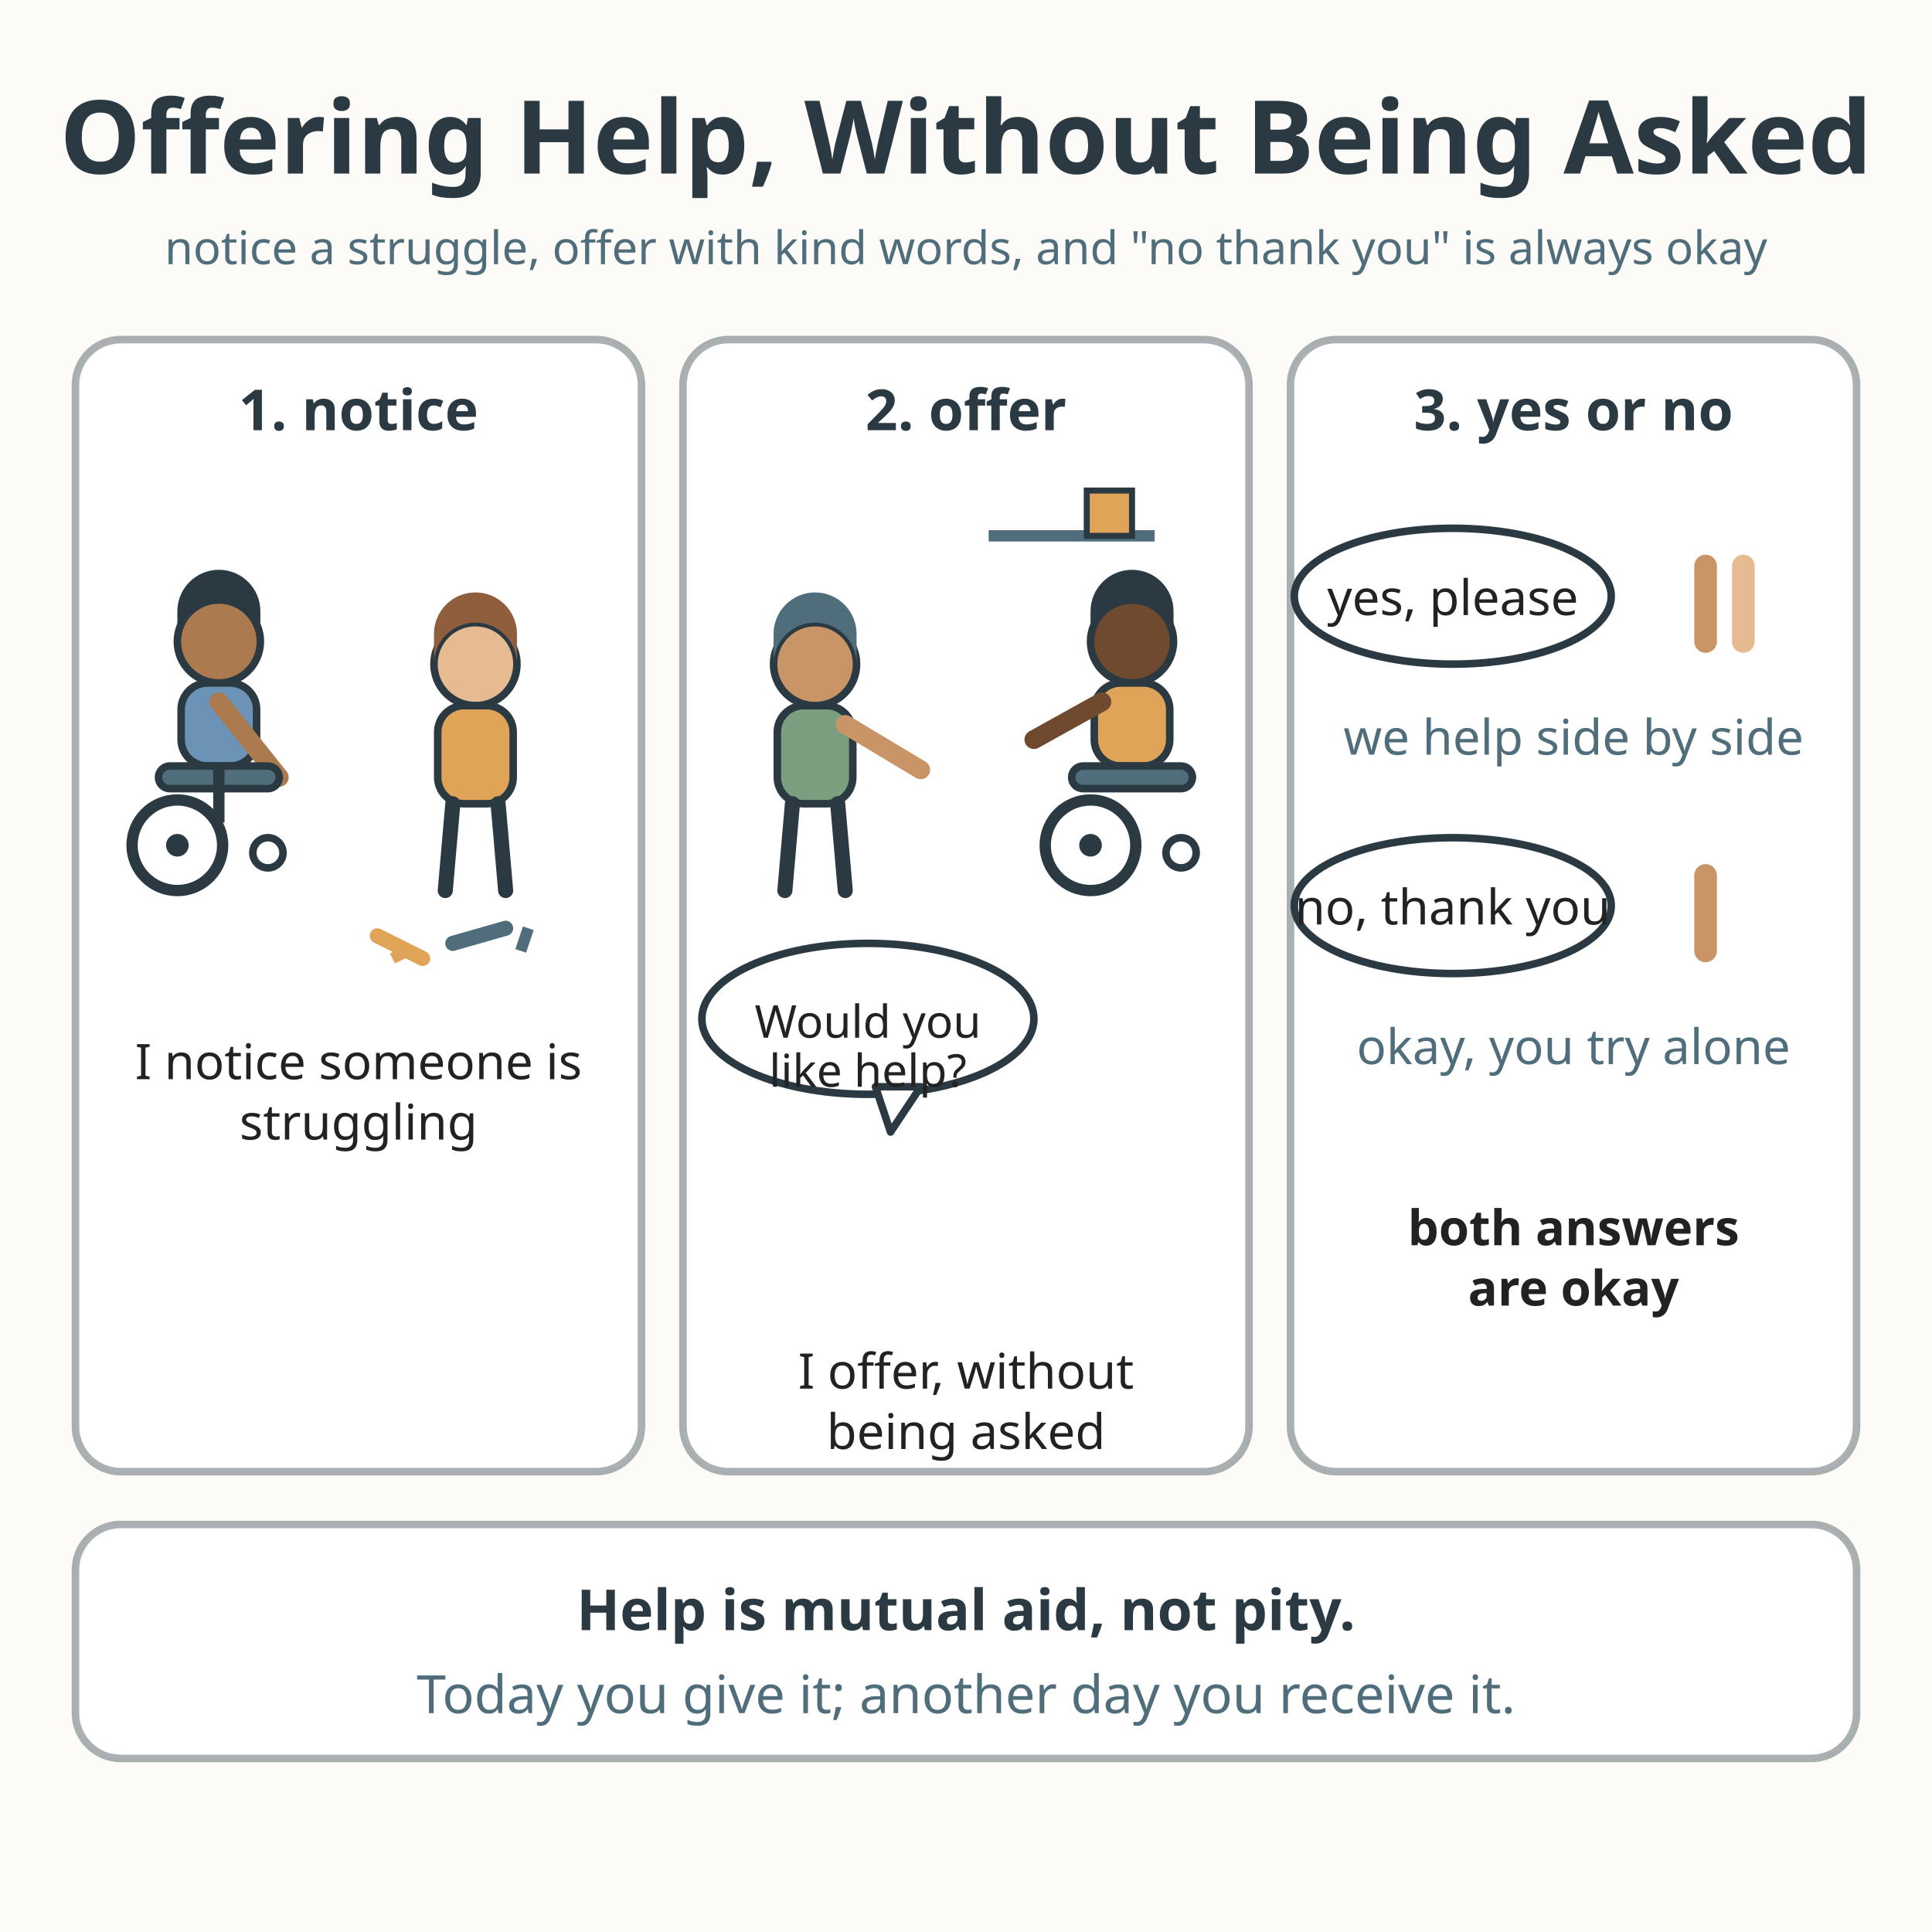
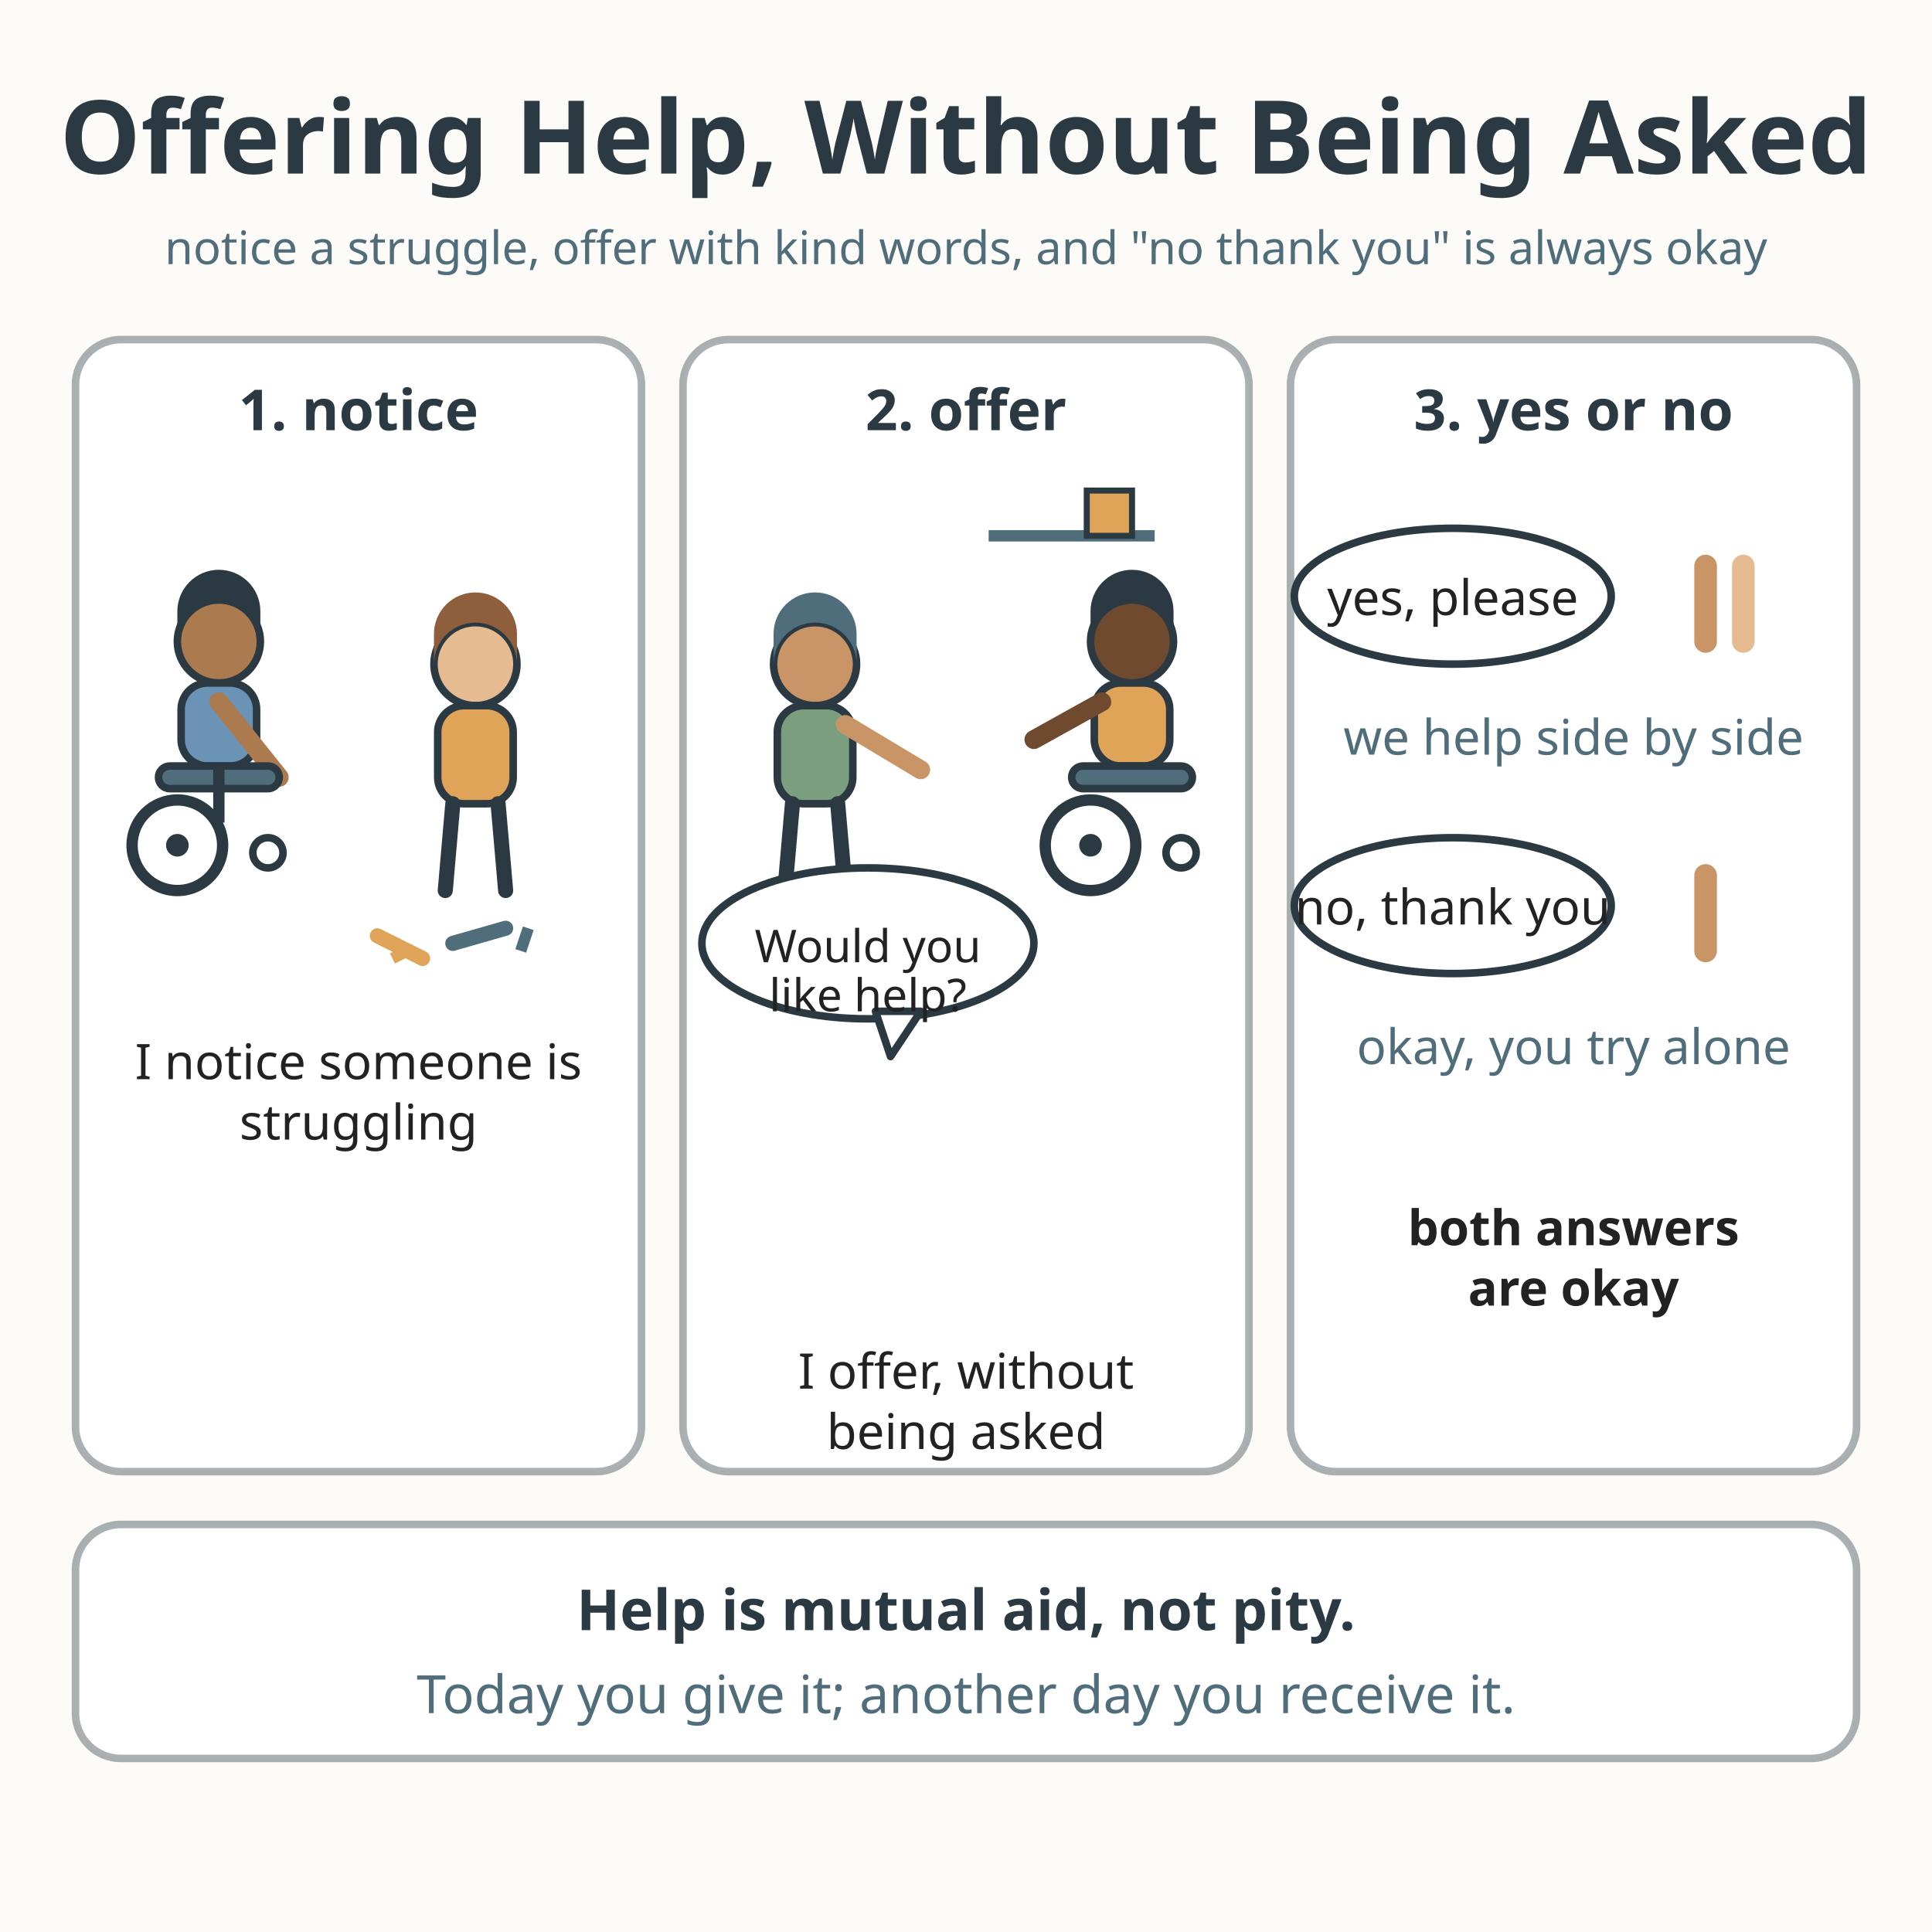
<svg xmlns="http://www.w3.org/2000/svg" viewBox="0 0 512 512" role="img" aria-labelledby="title-L-01-012-05-offering-help desc-L-01-012-05-offering-help">
  <rect width="512" height="512" fill="#fdfbf7" />
  <text x="256" y="46" text-anchor="middle" font-family="sans-serif" font-size="27.0" font-weight="bold" fill="#2b3a42">Offering Help, Without Being Asked</text>
  <text x="256" y="70" text-anchor="middle" font-family="sans-serif" font-size="12.2" fill="#4f6d7a">notice a struggle, offer with kind words, and "no thank you" is always okay</text>
  <rect x="20" y="90" width="150" height="300" rx="12" fill="#ffffff" stroke="#2b3a42" stroke-width="2" stroke-opacity="0.4" />
  <text x="95" y="114" text-anchor="middle" font-family="sans-serif" font-size="15" font-weight="bold" fill="#2b3a42">1. notice</text>
  <circle cx="58" cy="170" r="11" fill="#ab7a4e" stroke="#2b3a42" stroke-width="2" />
  <path d="M47 170 A11 11 0 0 1 69 170 L69 162 A11 11 0 0 0 47 162 Z" fill="#2b3a42" />
  <rect x="48" y="181" width="20" height="22" rx="7" fill="#6b93b6" stroke="#2b3a42" stroke-width="2" />
  <line x1="58" y1="186" x2="74" y2="206" stroke="#ab7a4e" stroke-width="5" stroke-linecap="round" />
  <rect x="42" y="203" width="32" height="6" rx="3" fill="#4f6d7a" stroke="#2b3a42" stroke-width="2" />
  <circle cx="47" cy="224" r="12" fill="none" stroke="#2b3a42" stroke-width="3" />
  <circle cx="47" cy="224" r="3" fill="#2b3a42" />
  <circle cx="71" cy="226" r="4" fill="none" stroke="#2b3a42" stroke-width="2" />
  <line x1="58" y1="203" x2="58" y2="218" stroke="#2b3a42" stroke-width="3" />
  <circle cx="126" cy="176" r="11" fill="#e6bb92" stroke="#2b3a42" stroke-width="2" />
  <path d="M115 176 A11 11 0 0 1 137 176 L137 168 A11 11 0 0 0 115 168 Z" fill="#8f5f3d" />
  <rect x="116" y="187" width="20" height="26" rx="7" fill="#e0a458" stroke="#2b3a42" stroke-width="2" />
  <line x1="120" y1="213" x2="118" y2="236" stroke="#2b3a42" stroke-width="4" stroke-linecap="round" />
  <line x1="132" y1="213" x2="134" y2="236" stroke="#2b3a42" stroke-width="4" stroke-linecap="round" />
  <line x1="100" y1="248" x2="112" y2="254" stroke="#e0a458" stroke-width="4" stroke-linecap="round" />
  <line x1="104" y1="254" x2="108" y2="252" stroke="#e0a458" stroke-width="3" />
  <line x1="120" y1="250" x2="134" y2="246" stroke="#4f6d7a" stroke-width="4" stroke-linecap="round" />
  <line x1="138" y1="252" x2="140" y2="246" stroke="#4f6d7a" stroke-width="3" />
  <text x="95" y="286" text-anchor="middle" font-family="sans-serif" font-size="13" fill="#222222">I notice someone is</text>
  <text x="95" y="302" text-anchor="middle" font-family="sans-serif" font-size="13" fill="#222222">struggling</text>
  <rect x="181" y="90" width="150" height="300" rx="12" fill="#ffffff" stroke="#2b3a42" stroke-width="2" stroke-opacity="0.4" />
  <text x="256" y="114" text-anchor="middle" font-family="sans-serif" font-size="15" font-weight="bold" fill="#2b3a42">2. offer</text>
  <circle cx="216" cy="176" r="11" fill="#c99567" stroke="#2b3a42" stroke-width="2" />
  <path d="M205 176 A11 11 0 0 1 227 176 L227 168 A11 11 0 0 0 205 168 Z" fill="#4f6d7a" />
  <rect x="206" y="187" width="20" height="26" rx="7" fill="#7a9e7e" stroke="#2b3a42" stroke-width="2" />
  <line x1="210" y1="213" x2="208" y2="236" stroke="#2b3a42" stroke-width="4" stroke-linecap="round" />
  <line x1="222" y1="213" x2="224" y2="236" stroke="#2b3a42" stroke-width="4" stroke-linecap="round" stroke-linejoin="round" />
  <line x1="224" y1="192" x2="244" y2="204" stroke="#c99567" stroke-width="5" stroke-linecap="round" />
  <circle cx="300" cy="170" r="11" fill="#6f4a2e" stroke="#2b3a42" stroke-width="2" />
  <path d="M289 170 A11 11 0 0 1 311 170 L311 162 A11 11 0 0 0 289 162 Z" fill="#2b3a42" />
  <rect x="290" y="181" width="20" height="22" rx="7" fill="#e0a458" stroke="#2b3a42" stroke-width="2" />
  <line x1="292" y1="186" x2="274" y2="196" stroke="#6f4a2e" stroke-width="5" stroke-linecap="round" />
  <rect x="284" y="203" width="32" height="6" rx="3" fill="#4f6d7a" stroke="#2b3a42" stroke-width="2" />
  <circle cx="289" cy="224" r="12" fill="none" stroke="#2b3a42" stroke-width="3" />
  <circle cx="289" cy="224" r="3" fill="#2b3a42" />
  <circle cx="313" cy="226" r="4" fill="none" stroke="#2b3a42" stroke-width="2" />
  <line x1="262" y1="142" x2="306" y2="142" stroke="#4f6d7a" stroke-width="3" />
  <rect x="288" y="130" width="12" height="12" fill="#e0a458" stroke="#2b3a42" stroke-width="1.6" />
-   <ellipse cx="230" cy="270" rx="44" ry="20" fill="#ffffff" stroke="#2b3a42" stroke-width="2" />
-   <path d="M232 288 L236 300 L244 288 Z" fill="#ffffff" stroke="#2b3a42" stroke-width="2" stroke-linejoin="round" />
-   <text x="230" y="275" text-anchor="middle" font-family="sans-serif" font-size="12" fill="#222222">Would you</text>
-   <text x="230" y="288" text-anchor="middle" font-family="sans-serif" font-size="12" fill="#222222">like help?</text>
+   <ellipse cx="230" cy="250" rx="44" ry="20" fill="#ffffff" stroke="#2b3a42" stroke-width="2" />
+   <path d="M232 268 L236 280 L244 268 Z" fill="#ffffff" stroke="#2b3a42" stroke-width="2" stroke-linejoin="round" />
+   <text x="230" y="255" text-anchor="middle" font-family="sans-serif" font-size="12" fill="#222222">Would you</text>
+   <text x="230" y="268" text-anchor="middle" font-family="sans-serif" font-size="12" fill="#222222">like help?</text>
  <text x="256" y="368" text-anchor="middle" font-family="sans-serif" font-size="13" fill="#222222">I offer, without</text>
  <text x="256" y="384" text-anchor="middle" font-family="sans-serif" font-size="13" fill="#222222">being asked</text>
  <rect x="342" y="90" width="150" height="300" rx="12" fill="#ffffff" stroke="#2b3a42" stroke-width="2" stroke-opacity="0.4" />
  <text x="417" y="114" text-anchor="middle" font-family="sans-serif" font-size="15" font-weight="bold" fill="#2b3a42">3. yes or no</text>
  <ellipse cx="385" cy="158" rx="42" ry="18" fill="#ffffff" stroke="#2b3a42" stroke-width="2" />
  <text x="385" y="163" text-anchor="middle" font-family="sans-serif" font-size="13" fill="#222222">yes, please</text>
  <line x1="452" y1="150" x2="452" y2="170" stroke="#c99567" stroke-width="6" stroke-linecap="round" />
  <line x1="462" y1="150" x2="462" y2="170" stroke="#e6bb92" stroke-width="6" stroke-linecap="round" />
  <text x="417" y="200" text-anchor="middle" font-family="sans-serif" font-size="13" fill="#4f6d7a">we help side by side</text>
  <ellipse cx="385" cy="240" rx="42" ry="18" fill="#ffffff" stroke="#2b3a42" stroke-width="2" />
  <text x="385" y="245" text-anchor="middle" font-family="sans-serif" font-size="13" fill="#222222">no, thank you</text>
  <line x1="452" y1="232" x2="452" y2="252" stroke="#c99567" stroke-width="6" stroke-linecap="round" />
  <text x="417" y="282" text-anchor="middle" font-family="sans-serif" font-size="13" fill="#4f6d7a">okay, you try alone</text>
  <text x="417" y="330" text-anchor="middle" font-family="sans-serif" font-size="13" font-weight="bold" fill="#222222">both answers</text>
  <text x="417" y="346" text-anchor="middle" font-family="sans-serif" font-size="13" font-weight="bold" fill="#222222">are okay</text>
  <rect x="20" y="404" width="472" height="62" rx="12" fill="#ffffff" stroke="#2b3a42" stroke-width="2" stroke-opacity="0.4" />
  <text x="256" y="432" text-anchor="middle" font-family="sans-serif" font-size="15" font-weight="bold" fill="#2b3a42">Help is mutual aid, not pity.</text>
  <text x="256" y="454" text-anchor="middle" font-family="sans-serif" font-size="14" fill="#4f6d7a">Today you give it; another day you receive it.</text>
</svg>
